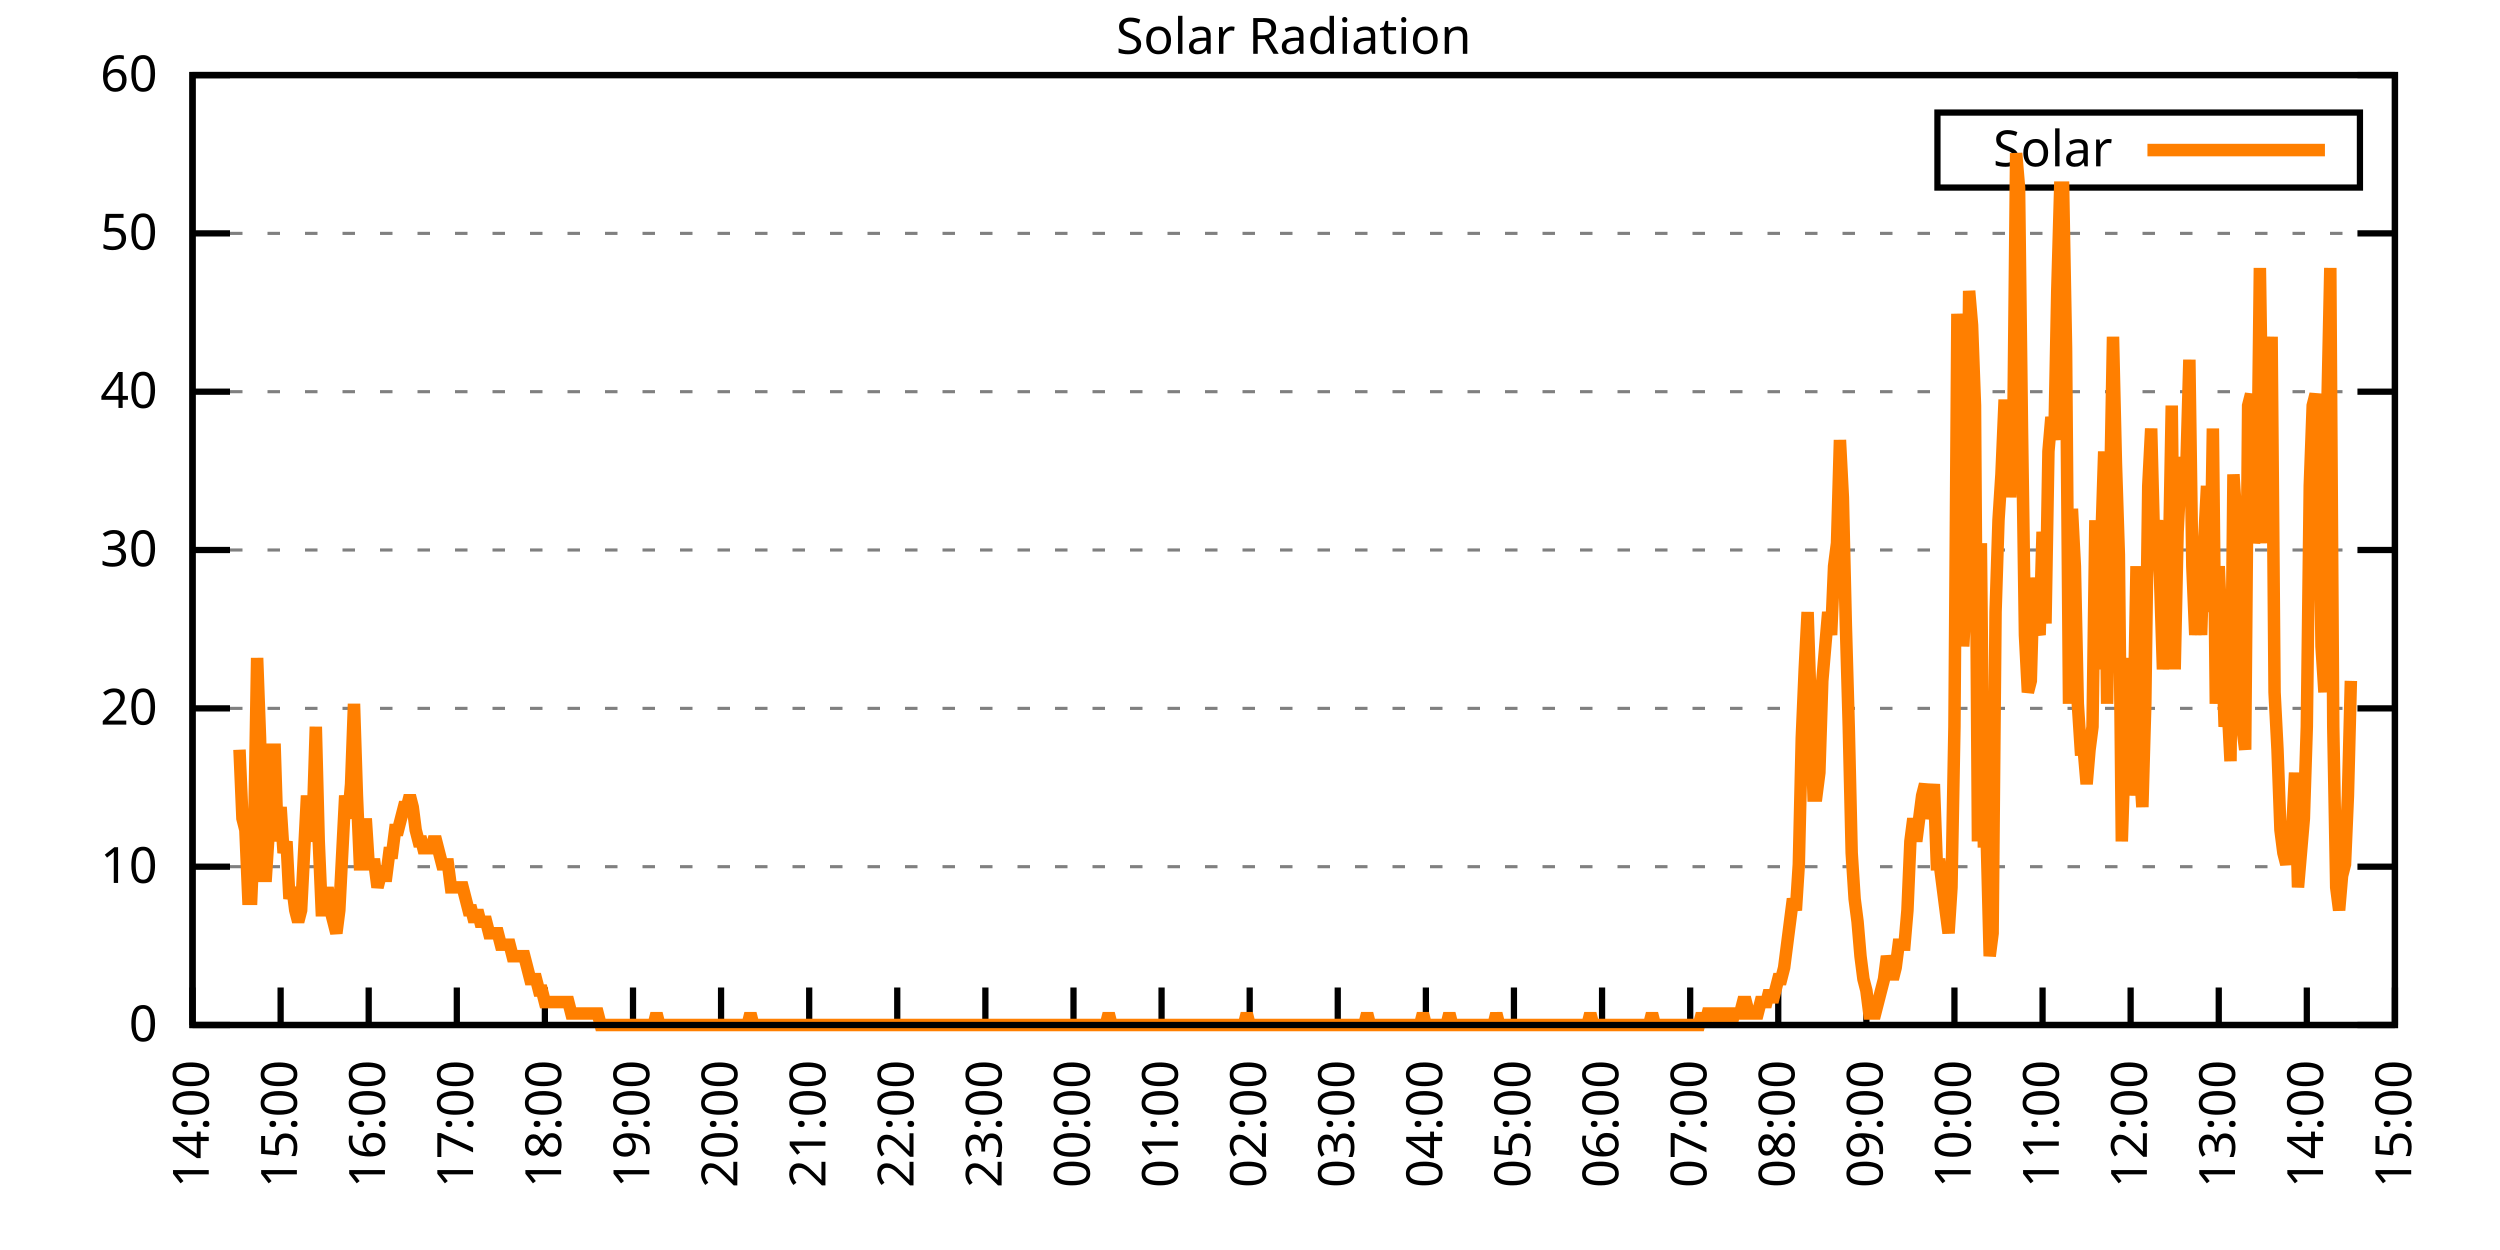
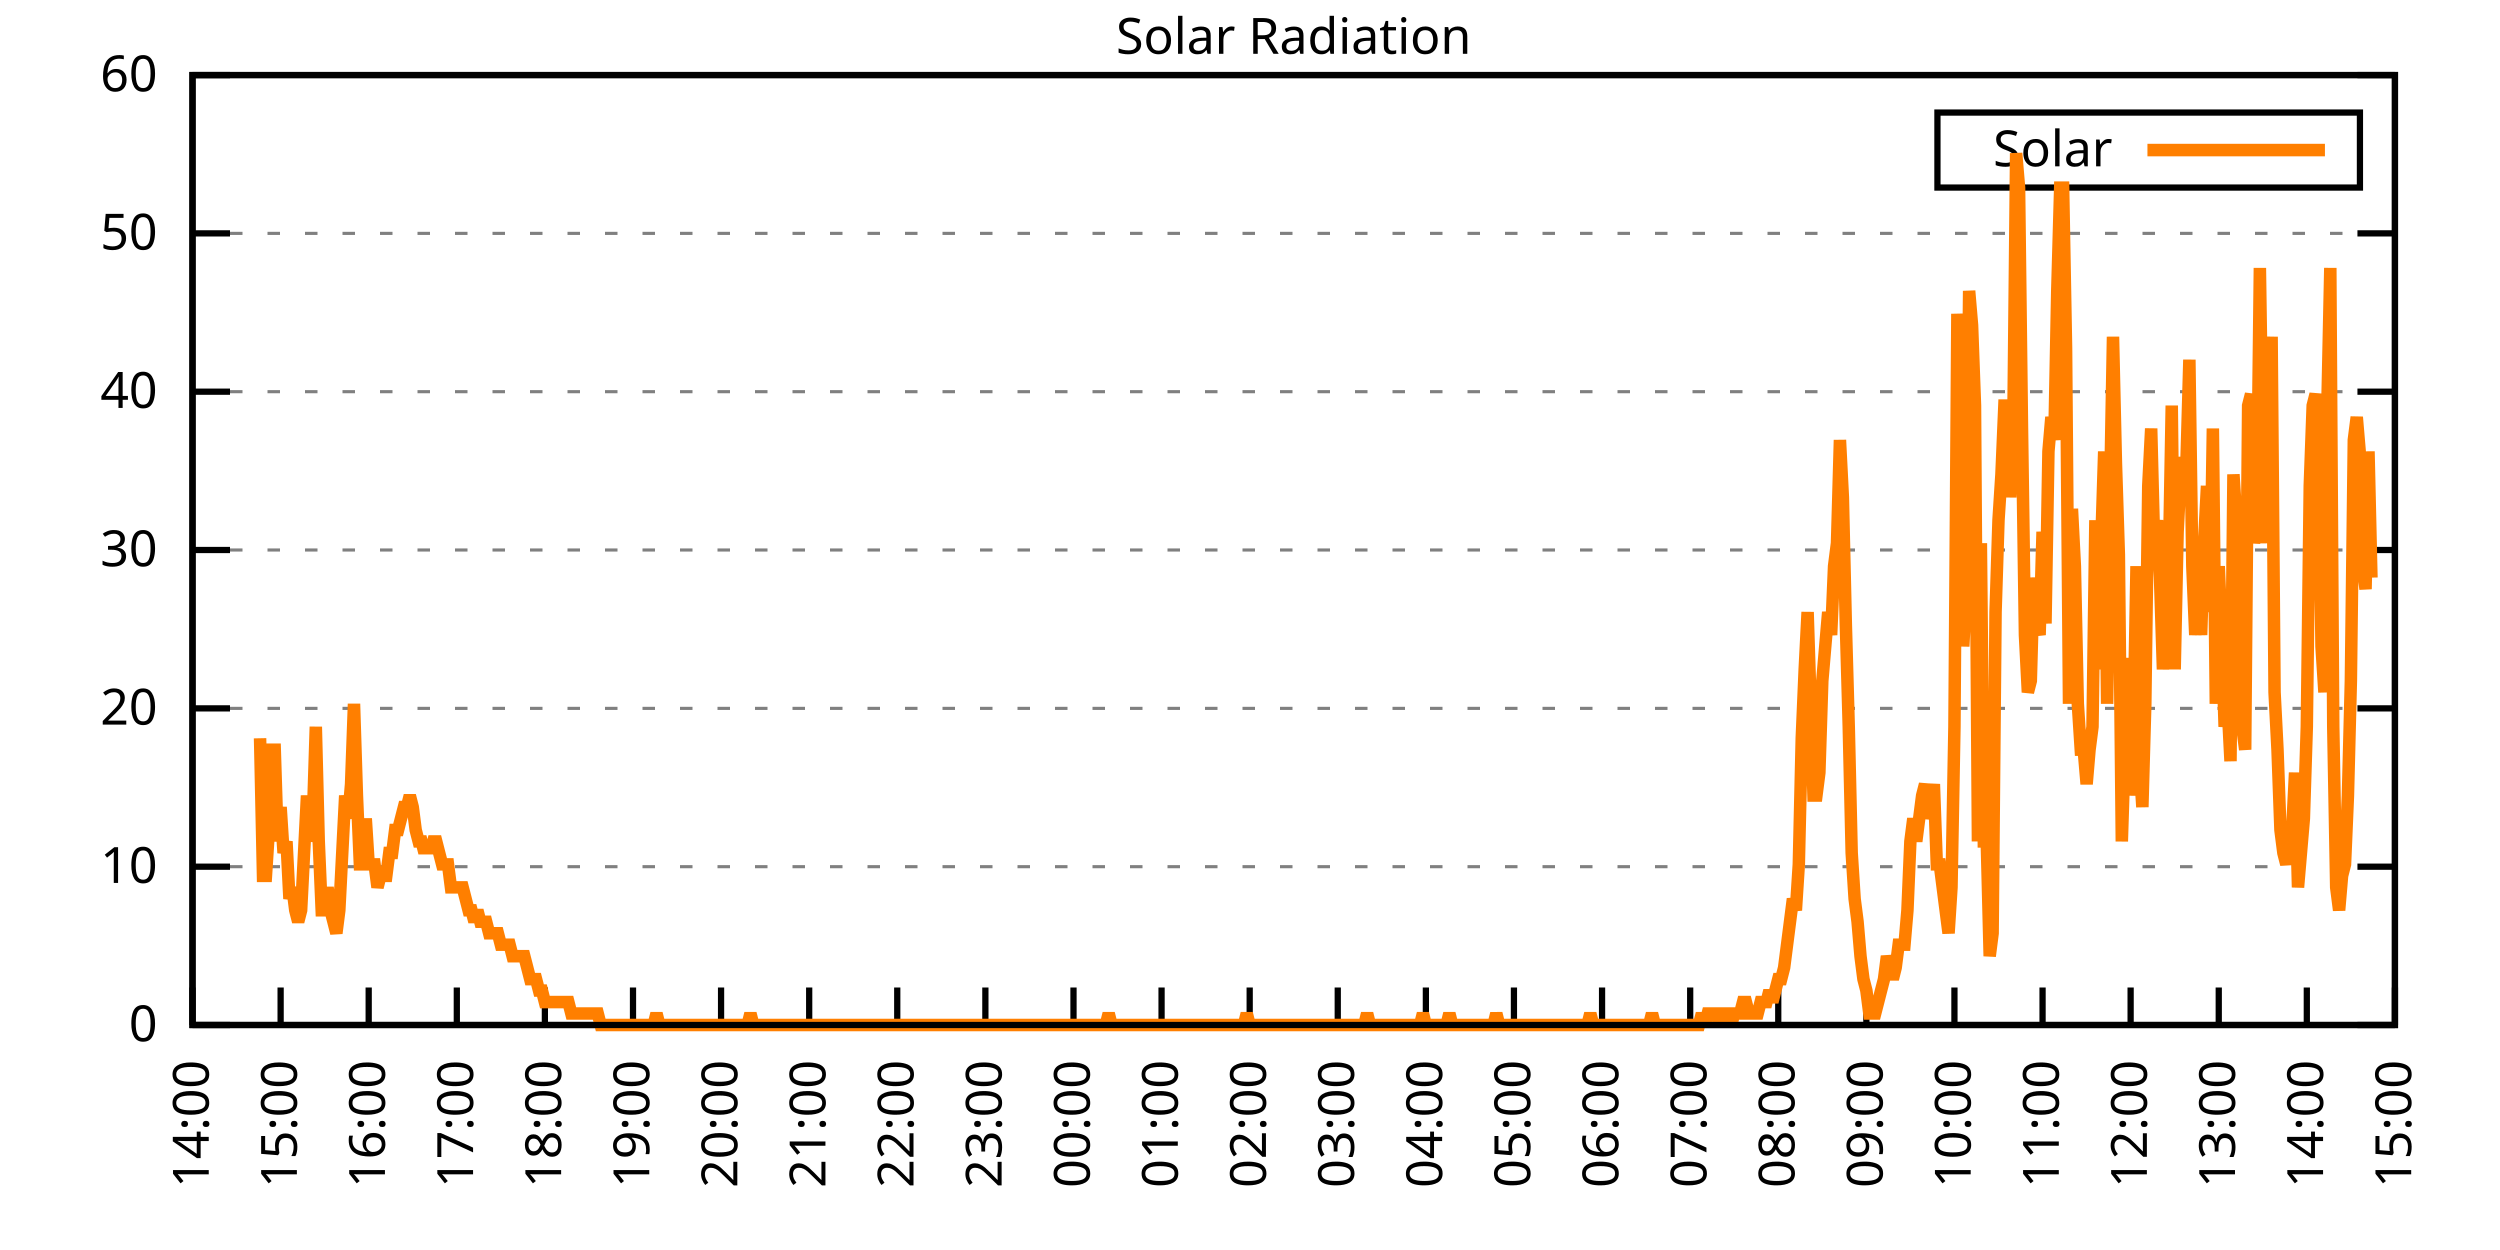
<svg xmlns="http://www.w3.org/2000/svg" xmlns:xlink="http://www.w3.org/1999/xlink" width="400" height="200" viewBox="0 0 400 200">
  <g id="gnuplot_canvas">
    <rect x="0" y="0" width="400" height="200" fill="none" />
    <defs>
      <circle id="gpDot" r="0.5" stroke-width="0.5" stroke="currentColor" />
      <path id="gpPt0" stroke-width="0.333" stroke="currentColor" d="M-1,0 h2 M0,-1 v2" />
      <path id="gpPt1" stroke-width="0.333" stroke="currentColor" d="M-1,-1 L1,1 M1,-1 L-1,1" />
      <path id="gpPt2" stroke-width="0.333" stroke="currentColor" d="M-1,0 L1,0 M0,-1 L0,1 M-1,-1 L1,1 M-1,1 L1,-1" />
      <rect id="gpPt3" stroke-width="0.333" stroke="currentColor" x="-1" y="-1" width="2" height="2" />
      <rect id="gpPt4" stroke-width="0.333" stroke="currentColor" fill="currentColor" x="-1" y="-1" width="2" height="2" />
      <circle id="gpPt5" stroke-width="0.333" stroke="currentColor" cx="0" cy="0" r="1" />
      <use xlink:href="#gpPt5" id="gpPt6" fill="currentColor" stroke="none" />
      <path id="gpPt7" stroke-width="0.333" stroke="currentColor" d="M0,-1.33 L-1.33,0.67 L1.33,0.67 z" />
      <use xlink:href="#gpPt7" id="gpPt8" fill="currentColor" stroke="none" />
      <use xlink:href="#gpPt7" id="gpPt9" stroke="currentColor" transform="rotate(180)" />
      <use xlink:href="#gpPt9" id="gpPt10" fill="currentColor" stroke="none" />
      <use xlink:href="#gpPt3" id="gpPt11" stroke="currentColor" transform="rotate(45)" />
      <use xlink:href="#gpPt11" id="gpPt12" fill="currentColor" stroke="none" />
      <path id="gpPt13" stroke-width="0.333" stroke="currentColor" d="M0,1.330 L1.265,0.411 L0.782,-1.067 L-0.782,-1.076 L-1.265,0.411 z" />
      <use xlink:href="#gpPt13" id="gpPt14" fill="currentColor" stroke="none" />
      <filter id="textbox" filterUnits="objectBoundingBox" x="0" y="0" height="1" width="1">
        <feFlood flood-color="white" flood-opacity="1" result="bgnd" />
        <feComposite in="SourceGraphic" in2="bgnd" operator="atop" />
      </filter>
      <filter id="greybox" filterUnits="objectBoundingBox" x="0" y="0" height="1" width="1">
        <feFlood flood-color="lightgrey" flood-opacity="1" result="grey" />
        <feComposite in="SourceGraphic" in2="grey" operator="atop" />
      </filter>
    </defs>
    <g fill="none" color="white" stroke="currentColor" stroke-width="1.00" stroke-linecap="butt" stroke-linejoin="miter">
</g>
    <g fill="none" color="black" stroke="currentColor" stroke-width="1.00" stroke-linecap="butt" stroke-linejoin="miter">
      <g stroke="none" shape-rendering="crispEdges">
        <polygon fill="rgb(255, 255, 255)" points="30.80,164.00 383.18,164.00 383.18,12.02 30.80,12.02 " />
      </g>
    </g>
    <g fill="none" color="black" stroke="currentColor" stroke-width="1.00" stroke-linecap="butt" stroke-linejoin="miter">
</g>
    <g fill="none" color="black" stroke="black" stroke-width="0.50" stroke-linecap="butt" stroke-linejoin="miter">
</g>
    <g fill="none" color="gray" stroke="currentColor" stroke-width="0.50" stroke-linecap="butt" stroke-linejoin="miter">
      <path stroke="gray" stroke-dasharray="2,4" class="gridline" d="M30.80,164.00 L383.19,164.00  " />
    </g>
    <g fill="none" color="gray" stroke="gray" stroke-width="1.00" stroke-linecap="butt" stroke-linejoin="miter">
</g>
    <g fill="none" color="black" stroke="currentColor" stroke-width="1.00" stroke-linecap="butt" stroke-linejoin="miter">
      <path stroke="black" d="M30.80,164.00 L36.80,164.00 M383.19,164.00 L377.19,164.00  " />
      <g transform="translate(25.20,166.60)" stroke="none" fill="black" font-family="Sans" font-size="8.00" text-anchor="end">
        <text>
          <tspan font-family="Sans"> 0</tspan>
        </text>
      </g>
    </g>
    <g fill="none" color="black" stroke="currentColor" stroke-width="1.00" stroke-linecap="butt" stroke-linejoin="miter">
</g>
    <g fill="none" color="black" stroke="black" stroke-width="0.50" stroke-linecap="butt" stroke-linejoin="miter">
</g>
    <g fill="none" color="gray" stroke="currentColor" stroke-width="0.50" stroke-linecap="butt" stroke-linejoin="miter">
      <path stroke="gray" stroke-dasharray="2,4" class="gridline" d="M30.80,138.67 L383.19,138.67  " />
    </g>
    <g fill="none" color="gray" stroke="gray" stroke-width="1.00" stroke-linecap="butt" stroke-linejoin="miter">
</g>
    <g fill="none" color="black" stroke="currentColor" stroke-width="1.00" stroke-linecap="butt" stroke-linejoin="miter">
      <path stroke="black" d="M30.80,138.67 L36.80,138.67 M383.19,138.67 L377.19,138.67  " />
      <g transform="translate(25.20,141.27)" stroke="none" fill="black" font-family="Sans" font-size="8.00" text-anchor="end">
        <text>
          <tspan font-family="Sans"> 10</tspan>
        </text>
      </g>
    </g>
    <g fill="none" color="black" stroke="currentColor" stroke-width="1.00" stroke-linecap="butt" stroke-linejoin="miter">
</g>
    <g fill="none" color="black" stroke="black" stroke-width="0.50" stroke-linecap="butt" stroke-linejoin="miter">
</g>
    <g fill="none" color="gray" stroke="currentColor" stroke-width="0.50" stroke-linecap="butt" stroke-linejoin="miter">
      <path stroke="gray" stroke-dasharray="2,4" class="gridline" d="M30.80,113.34 L383.19,113.34  " />
    </g>
    <g fill="none" color="gray" stroke="gray" stroke-width="1.00" stroke-linecap="butt" stroke-linejoin="miter">
</g>
    <g fill="none" color="black" stroke="currentColor" stroke-width="1.00" stroke-linecap="butt" stroke-linejoin="miter">
      <path stroke="black" d="M30.80,113.34 L36.80,113.34 M383.19,113.34 L377.19,113.34  " />
      <g transform="translate(25.20,115.94)" stroke="none" fill="black" font-family="Sans" font-size="8.00" text-anchor="end">
        <text>
          <tspan font-family="Sans"> 20</tspan>
        </text>
      </g>
    </g>
    <g fill="none" color="black" stroke="currentColor" stroke-width="1.00" stroke-linecap="butt" stroke-linejoin="miter">
</g>
    <g fill="none" color="black" stroke="black" stroke-width="0.50" stroke-linecap="butt" stroke-linejoin="miter">
</g>
    <g fill="none" color="gray" stroke="currentColor" stroke-width="0.50" stroke-linecap="butt" stroke-linejoin="miter">
      <path stroke="gray" stroke-dasharray="2,4" class="gridline" d="M30.80,88.00 L383.19,88.00  " />
    </g>
    <g fill="none" color="gray" stroke="gray" stroke-width="1.00" stroke-linecap="butt" stroke-linejoin="miter">
</g>
    <g fill="none" color="black" stroke="currentColor" stroke-width="1.00" stroke-linecap="butt" stroke-linejoin="miter">
      <path stroke="black" d="M30.80,88.00 L36.80,88.00 M383.19,88.00 L377.19,88.00  " />
      <g transform="translate(25.20,90.60)" stroke="none" fill="black" font-family="Sans" font-size="8.00" text-anchor="end">
        <text>
          <tspan font-family="Sans"> 30</tspan>
        </text>
      </g>
    </g>
    <g fill="none" color="black" stroke="currentColor" stroke-width="1.00" stroke-linecap="butt" stroke-linejoin="miter">
</g>
    <g fill="none" color="black" stroke="black" stroke-width="0.50" stroke-linecap="butt" stroke-linejoin="miter">
</g>
    <g fill="none" color="gray" stroke="currentColor" stroke-width="0.50" stroke-linecap="butt" stroke-linejoin="miter">
      <path stroke="gray" stroke-dasharray="2,4" class="gridline" d="M30.80,62.67 L383.19,62.67  " />
    </g>
    <g fill="none" color="gray" stroke="gray" stroke-width="1.00" stroke-linecap="butt" stroke-linejoin="miter">
</g>
    <g fill="none" color="black" stroke="currentColor" stroke-width="1.00" stroke-linecap="butt" stroke-linejoin="miter">
      <path stroke="black" d="M30.80,62.67 L36.80,62.67 M383.19,62.67 L377.19,62.67  " />
      <g transform="translate(25.20,65.27)" stroke="none" fill="black" font-family="Sans" font-size="8.00" text-anchor="end">
        <text>
          <tspan font-family="Sans"> 40</tspan>
        </text>
      </g>
    </g>
    <g fill="none" color="black" stroke="currentColor" stroke-width="1.00" stroke-linecap="butt" stroke-linejoin="miter">
</g>
    <g fill="none" color="black" stroke="black" stroke-width="0.50" stroke-linecap="butt" stroke-linejoin="miter">
</g>
    <g fill="none" color="gray" stroke="currentColor" stroke-width="0.50" stroke-linecap="butt" stroke-linejoin="miter">
      <path stroke="gray" stroke-dasharray="2,4" class="gridline" d="M30.80,37.34 L383.19,37.34  " />
    </g>
    <g fill="none" color="gray" stroke="gray" stroke-width="1.00" stroke-linecap="butt" stroke-linejoin="miter">
</g>
    <g fill="none" color="black" stroke="currentColor" stroke-width="1.00" stroke-linecap="butt" stroke-linejoin="miter">
      <path stroke="black" d="M30.80,37.34 L36.80,37.34 M383.19,37.34 L377.19,37.34  " />
      <g transform="translate(25.20,39.94)" stroke="none" fill="black" font-family="Sans" font-size="8.00" text-anchor="end">
        <text>
          <tspan font-family="Sans"> 50</tspan>
        </text>
      </g>
    </g>
    <g fill="none" color="black" stroke="currentColor" stroke-width="1.00" stroke-linecap="butt" stroke-linejoin="miter">
</g>
    <g fill="none" color="black" stroke="black" stroke-width="0.50" stroke-linecap="butt" stroke-linejoin="miter">
</g>
    <g fill="none" color="gray" stroke="currentColor" stroke-width="0.50" stroke-linecap="butt" stroke-linejoin="miter">
      <path stroke="gray" stroke-dasharray="2,4" class="gridline" d="M30.80,12.01 L383.19,12.01  " />
    </g>
    <g fill="none" color="gray" stroke="gray" stroke-width="1.00" stroke-linecap="butt" stroke-linejoin="miter">
</g>
    <g fill="none" color="black" stroke="currentColor" stroke-width="1.00" stroke-linecap="butt" stroke-linejoin="miter">
      <path stroke="black" d="M30.80,12.01 L36.80,12.01 M383.19,12.01 L377.19,12.01  " />
      <g transform="translate(25.20,14.61)" stroke="none" fill="black" font-family="Sans" font-size="8.00" text-anchor="end">
        <text>
          <tspan font-family="Sans"> 60</tspan>
        </text>
      </g>
    </g>
    <g fill="none" color="black" stroke="currentColor" stroke-width="1.00" stroke-linecap="butt" stroke-linejoin="miter">
      <path stroke="black" d="M30.80,164.00 L30.80,158.00  " />
      <g transform="translate(33.40,169.60) rotate(270.00)" stroke="none" fill="black" font-family="Sans" font-size="8.00" text-anchor="end">
        <text>
          <tspan font-family="Sans">14:00</tspan>
        </text>
      </g>
    </g>
    <g fill="none" color="black" stroke="currentColor" stroke-width="1.00" stroke-linecap="butt" stroke-linejoin="miter">
      <path stroke="black" d="M44.90,164.00 L44.90,158.00  " />
      <g transform="translate(47.50,169.60) rotate(270.00)" stroke="none" fill="black" font-family="Sans" font-size="8.00" text-anchor="end">
        <text>
          <tspan font-family="Sans">15:00</tspan>
        </text>
      </g>
    </g>
    <g fill="none" color="black" stroke="currentColor" stroke-width="1.00" stroke-linecap="butt" stroke-linejoin="miter">
      <path stroke="black" d="M58.99,164.00 L58.99,158.00  " />
      <g transform="translate(61.59,169.60) rotate(270.00)" stroke="none" fill="black" font-family="Sans" font-size="8.00" text-anchor="end">
        <text>
          <tspan font-family="Sans">16:00</tspan>
        </text>
      </g>
    </g>
    <g fill="none" color="black" stroke="currentColor" stroke-width="1.00" stroke-linecap="butt" stroke-linejoin="miter">
      <path stroke="black" d="M73.09,164.00 L73.09,158.00  " />
      <g transform="translate(75.69,169.60) rotate(270.00)" stroke="none" fill="black" font-family="Sans" font-size="8.00" text-anchor="end">
        <text>
          <tspan font-family="Sans">17:00</tspan>
        </text>
      </g>
    </g>
    <g fill="none" color="black" stroke="currentColor" stroke-width="1.00" stroke-linecap="butt" stroke-linejoin="miter">
      <path stroke="black" d="M87.18,164.00 L87.18,158.00  " />
      <g transform="translate(89.78,169.60) rotate(270.00)" stroke="none" fill="black" font-family="Sans" font-size="8.00" text-anchor="end">
        <text>
          <tspan font-family="Sans">18:00</tspan>
        </text>
      </g>
    </g>
    <g fill="none" color="black" stroke="currentColor" stroke-width="1.00" stroke-linecap="butt" stroke-linejoin="miter">
      <path stroke="black" d="M101.28,164.00 L101.28,158.00  " />
      <g transform="translate(103.88,169.60) rotate(270.00)" stroke="none" fill="black" font-family="Sans" font-size="8.00" text-anchor="end">
        <text>
          <tspan font-family="Sans">19:00</tspan>
        </text>
      </g>
    </g>
    <g fill="none" color="black" stroke="currentColor" stroke-width="1.00" stroke-linecap="butt" stroke-linejoin="miter">
      <path stroke="black" d="M115.37,164.00 L115.37,158.00  " />
      <g transform="translate(117.97,169.60) rotate(270.00)" stroke="none" fill="black" font-family="Sans" font-size="8.00" text-anchor="end">
        <text>
          <tspan font-family="Sans">20:00</tspan>
        </text>
      </g>
    </g>
    <g fill="none" color="black" stroke="currentColor" stroke-width="1.00" stroke-linecap="butt" stroke-linejoin="miter">
      <path stroke="black" d="M129.47,164.00 L129.47,158.00  " />
      <g transform="translate(132.07,169.60) rotate(270.00)" stroke="none" fill="black" font-family="Sans" font-size="8.00" text-anchor="end">
        <text>
          <tspan font-family="Sans">21:00</tspan>
        </text>
      </g>
    </g>
    <g fill="none" color="black" stroke="currentColor" stroke-width="1.00" stroke-linecap="butt" stroke-linejoin="miter">
      <path stroke="black" d="M143.56,164.00 L143.56,158.00  " />
      <g transform="translate(146.16,169.60) rotate(270.00)" stroke="none" fill="black" font-family="Sans" font-size="8.00" text-anchor="end">
        <text>
          <tspan font-family="Sans">22:00</tspan>
        </text>
      </g>
    </g>
    <g fill="none" color="black" stroke="currentColor" stroke-width="1.00" stroke-linecap="butt" stroke-linejoin="miter">
      <path stroke="black" d="M157.66,164.00 L157.66,158.00  " />
      <g transform="translate(160.26,169.60) rotate(270.00)" stroke="none" fill="black" font-family="Sans" font-size="8.00" text-anchor="end">
        <text>
          <tspan font-family="Sans">23:00</tspan>
        </text>
      </g>
    </g>
    <g fill="none" color="black" stroke="currentColor" stroke-width="1.00" stroke-linecap="butt" stroke-linejoin="miter">
      <path stroke="black" d="M171.76,164.00 L171.76,158.00  " />
      <g transform="translate(174.36,169.60) rotate(270.00)" stroke="none" fill="black" font-family="Sans" font-size="8.00" text-anchor="end">
        <text>
          <tspan font-family="Sans">00:00</tspan>
        </text>
      </g>
    </g>
    <g fill="none" color="black" stroke="currentColor" stroke-width="1.00" stroke-linecap="butt" stroke-linejoin="miter">
      <path stroke="black" d="M185.85,164.00 L185.85,158.00  " />
      <g transform="translate(188.45,169.60) rotate(270.00)" stroke="none" fill="black" font-family="Sans" font-size="8.00" text-anchor="end">
        <text>
          <tspan font-family="Sans">01:00</tspan>
        </text>
      </g>
    </g>
    <g fill="none" color="black" stroke="currentColor" stroke-width="1.00" stroke-linecap="butt" stroke-linejoin="miter">
      <path stroke="black" d="M199.95,164.00 L199.95,158.00  " />
      <g transform="translate(202.55,169.60) rotate(270.00)" stroke="none" fill="black" font-family="Sans" font-size="8.00" text-anchor="end">
        <text>
          <tspan font-family="Sans">02:00</tspan>
        </text>
      </g>
    </g>
    <g fill="none" color="black" stroke="currentColor" stroke-width="1.00" stroke-linecap="butt" stroke-linejoin="miter">
      <path stroke="black" d="M214.04,164.00 L214.04,158.00  " />
      <g transform="translate(216.64,169.60) rotate(270.00)" stroke="none" fill="black" font-family="Sans" font-size="8.00" text-anchor="end">
        <text>
          <tspan font-family="Sans">03:00</tspan>
        </text>
      </g>
    </g>
    <g fill="none" color="black" stroke="currentColor" stroke-width="1.00" stroke-linecap="butt" stroke-linejoin="miter">
      <path stroke="black" d="M228.14,164.00 L228.14,158.00  " />
      <g transform="translate(230.74,169.60) rotate(270.00)" stroke="none" fill="black" font-family="Sans" font-size="8.00" text-anchor="end">
        <text>
          <tspan font-family="Sans">04:00</tspan>
        </text>
      </g>
    </g>
    <g fill="none" color="black" stroke="currentColor" stroke-width="1.00" stroke-linecap="butt" stroke-linejoin="miter">
      <path stroke="black" d="M242.23,164.00 L242.23,158.00  " />
      <g transform="translate(244.83,169.60) rotate(270.00)" stroke="none" fill="black" font-family="Sans" font-size="8.00" text-anchor="end">
        <text>
          <tspan font-family="Sans">05:00</tspan>
        </text>
      </g>
    </g>
    <g fill="none" color="black" stroke="currentColor" stroke-width="1.00" stroke-linecap="butt" stroke-linejoin="miter">
      <path stroke="black" d="M256.33,164.00 L256.33,158.00  " />
      <g transform="translate(258.93,169.60) rotate(270.00)" stroke="none" fill="black" font-family="Sans" font-size="8.00" text-anchor="end">
        <text>
          <tspan font-family="Sans">06:00</tspan>
        </text>
      </g>
    </g>
    <g fill="none" color="black" stroke="currentColor" stroke-width="1.00" stroke-linecap="butt" stroke-linejoin="miter">
      <path stroke="black" d="M270.43,164.00 L270.43,158.00  " />
      <g transform="translate(273.03,169.60) rotate(270.00)" stroke="none" fill="black" font-family="Sans" font-size="8.00" text-anchor="end">
        <text>
          <tspan font-family="Sans">07:00</tspan>
        </text>
      </g>
    </g>
    <g fill="none" color="black" stroke="currentColor" stroke-width="1.00" stroke-linecap="butt" stroke-linejoin="miter">
      <path stroke="black" d="M284.52,164.00 L284.52,158.00  " />
      <g transform="translate(287.12,169.60) rotate(270.00)" stroke="none" fill="black" font-family="Sans" font-size="8.00" text-anchor="end">
        <text>
          <tspan font-family="Sans">08:00</tspan>
        </text>
      </g>
    </g>
    <g fill="none" color="black" stroke="currentColor" stroke-width="1.00" stroke-linecap="butt" stroke-linejoin="miter">
      <path stroke="black" d="M298.62,164.00 L298.62,158.00  " />
      <g transform="translate(301.22,169.60) rotate(270.00)" stroke="none" fill="black" font-family="Sans" font-size="8.00" text-anchor="end">
        <text>
          <tspan font-family="Sans">09:00</tspan>
        </text>
      </g>
    </g>
    <g fill="none" color="black" stroke="currentColor" stroke-width="1.00" stroke-linecap="butt" stroke-linejoin="miter">
      <path stroke="black" d="M312.71,164.00 L312.71,158.00  " />
      <g transform="translate(315.31,169.60) rotate(270.00)" stroke="none" fill="black" font-family="Sans" font-size="8.00" text-anchor="end">
        <text>
          <tspan font-family="Sans">10:00</tspan>
        </text>
      </g>
    </g>
    <g fill="none" color="black" stroke="currentColor" stroke-width="1.00" stroke-linecap="butt" stroke-linejoin="miter">
      <path stroke="black" d="M326.81,164.00 L326.81,158.00  " />
      <g transform="translate(329.41,169.60) rotate(270.00)" stroke="none" fill="black" font-family="Sans" font-size="8.00" text-anchor="end">
        <text>
          <tspan font-family="Sans">11:00</tspan>
        </text>
      </g>
    </g>
    <g fill="none" color="black" stroke="currentColor" stroke-width="1.00" stroke-linecap="butt" stroke-linejoin="miter">
      <path stroke="black" d="M340.90,164.00 L340.90,158.00  " />
      <g transform="translate(343.50,169.60) rotate(270.00)" stroke="none" fill="black" font-family="Sans" font-size="8.00" text-anchor="end">
        <text>
          <tspan font-family="Sans">12:00</tspan>
        </text>
      </g>
    </g>
    <g fill="none" color="black" stroke="currentColor" stroke-width="1.00" stroke-linecap="butt" stroke-linejoin="miter">
      <path stroke="black" d="M355.00,164.00 L355.00,158.00  " />
      <g transform="translate(357.60,169.60) rotate(270.00)" stroke="none" fill="black" font-family="Sans" font-size="8.00" text-anchor="end">
        <text>
          <tspan font-family="Sans">13:00</tspan>
        </text>
      </g>
    </g>
    <g fill="none" color="black" stroke="currentColor" stroke-width="1.00" stroke-linecap="butt" stroke-linejoin="miter">
      <path stroke="black" d="M369.09,164.00 L369.09,158.00  " />
      <g transform="translate(371.69,169.60) rotate(270.00)" stroke="none" fill="black" font-family="Sans" font-size="8.00" text-anchor="end">
        <text>
          <tspan font-family="Sans">14:00</tspan>
        </text>
      </g>
    </g>
    <g fill="none" color="black" stroke="currentColor" stroke-width="1.00" stroke-linecap="butt" stroke-linejoin="miter">
      <path stroke="black" d="M383.19,164.00 L383.19,158.00  " />
      <g transform="translate(385.79,169.60) rotate(270.00)" stroke="none" fill="black" font-family="Sans" font-size="8.00" text-anchor="end">
        <text>
          <tspan font-family="Sans">15:00</tspan>
        </text>
      </g>
    </g>
    <g fill="none" color="black" stroke="currentColor" stroke-width="1.00" stroke-linecap="butt" stroke-linejoin="miter">
</g>
    <g fill="none" color="black" stroke="currentColor" stroke-width="1.00" stroke-linecap="butt" stroke-linejoin="miter">
      <path stroke="black" d="M30.80,12.01 L30.80,164.00 L383.19,164.00 L383.19,12.01 L30.80,12.01 Z  " />
    </g>
    <g fill="none" color="black" stroke="currentColor" stroke-width="1.00" stroke-linecap="butt" stroke-linejoin="miter">
</g>
    <g fill="none" color="black" stroke="currentColor" stroke-width="1.00" stroke-linecap="butt" stroke-linejoin="miter">
      <path stroke="black" d="M309.99,30.01 L309.99,18.01 L377.59,18.01 L377.59,30.01 L309.99,30.01 Z  " />
    </g>
    <g id="Solar_Radiation_plot_1">
      <g fill="none" color="white" stroke="black" stroke-width="2.00" stroke-linecap="butt" stroke-linejoin="miter">
</g>
      <g fill="none" color="black" stroke="currentColor" stroke-width="2.00" stroke-linecap="butt" stroke-linejoin="miter">
        <g transform="translate(337.99,26.61)" stroke="none" fill="black" font-family="Sans" font-size="8.00" text-anchor="end">
          <text>
            <tspan font-family="Sans">Solar</tspan>
          </text>
        </g>
      </g>
      <g fill="none" color="black" stroke="currentColor" stroke-width="2.00" stroke-linecap="butt" stroke-linejoin="miter">
-         <path stroke="rgb(255, 127,   0)" d="M343.59,24.01 L371.99,24.01 M38.32,119.95 L38.79,130.96 L39.26,132.80 L39.73,143.81 L40.20,143.81 L40.67,132.80   L41.14,105.27 L41.61,118.12 L42.08,140.14 L42.55,140.14 L43.02,132.80 L43.49,119.95 L43.96,119.95 L44.43,134.63   L44.90,129.13 L45.37,136.47 L45.84,134.63 L46.31,143.81 L46.78,141.98 L47.24,145.65 L47.71,147.48 L48.18,145.65   L48.65,136.47 L49.12,127.29 L49.59,134.63 L50.06,130.96 L50.53,116.28 L51.00,134.63 L51.47,145.65 L51.94,145.65   L52.41,141.98 L52.88,145.65 L53.35,147.48 L53.82,149.32 L54.29,145.65 L54.76,136.47 L55.23,127.29 L55.70,130.96   L56.17,125.46 L56.64,112.61 L57.11,127.29 L57.58,138.30 L58.05,138.30 L58.52,130.96 L58.99,138.30 L59.46,138.30   L59.93,138.30 L60.40,141.98 L60.87,140.14 L61.34,140.14 L61.81,140.14 L62.28,136.47 L62.75,136.47 L63.22,132.80   L63.69,132.80 L64.16,130.96 L64.63,129.13 L65.10,129.13 L65.57,127.29 L66.04,129.13 L66.51,132.80 L66.98,134.63   L67.45,134.63 L67.92,136.47 L68.39,134.63 L68.86,136.47 L69.33,134.63 L69.80,134.63 L70.27,136.47 L70.74,138.30   L71.21,138.30 L71.68,138.30 L72.15,141.98 L72.62,141.98 L73.09,141.98 L73.56,141.98 L74.03,141.98 L74.50,143.81   L74.97,145.65 L75.44,145.65 L75.91,147.48 L76.38,145.65 L76.85,147.48 L77.32,147.48 L77.79,147.48 L78.26,149.32   L78.73,149.32 L79.19,149.32 L79.66,149.32 L80.13,151.15 L80.60,151.15 L81.07,151.15 L81.54,151.15 L82.01,152.99   L82.48,152.99 L82.95,152.99 L83.42,152.99 L83.89,152.99 L84.36,154.82 L84.83,156.66 L85.30,156.66 L85.77,156.66   L86.24,158.49 L86.71,158.49 L87.18,160.33 L87.65,160.33 L88.12,160.33 L88.59,160.33 L89.06,160.33 L89.53,160.33   L90.00,160.33 L90.47,160.33 L90.94,160.33 L91.41,162.16 L91.88,162.16 L92.35,162.16 L92.82,162.16 L93.29,162.16   L93.76,162.16 L94.23,162.16 L94.70,162.16 L95.17,162.16 L95.64,162.16 L96.11,164.00 L96.58,164.00 L97.05,164.00   L97.52,164.00 L97.99,164.00 L98.46,164.00 L98.93,164.00 L99.40,164.00 L99.87,164.00 L100.34,164.00 L100.81,164.00   L101.28,164.00 L101.75,164.00 L102.22,164.00 L102.69,164.00 L103.16,164.00 L103.63,164.00 L104.10,164.00 L104.57,164.00   L105.04,162.16 L105.51,164.00 L105.98,164.00 L106.45,164.00 L106.92,164.00 L107.39,164.00 L107.86,164.00 L108.33,164.00   L108.80,164.00 L109.27,164.00 L109.74,164.00 L110.21,164.00 L110.68,164.00 L111.14,164.00 L111.61,164.00 L112.08,164.00   L112.55,164.00 L113.02,164.00 L113.49,164.00 L113.96,164.00 L114.43,164.00 L114.90,164.00 L115.37,164.00 L115.84,164.00   L116.31,164.00 L116.78,164.00 L117.25,164.00 L117.72,164.00 L118.19,164.00 L118.66,164.00 L119.13,164.00 L119.60,164.00   L120.07,162.16 L120.54,164.00 L121.01,164.00 L121.48,164.00 L121.95,164.00 L122.42,164.00 L122.89,164.00 L123.36,164.00   L123.83,164.00 L124.30,164.00 L124.77,164.00 L125.24,164.00 L125.71,164.00 L126.18,164.00 L126.65,164.00 L127.12,164.00   L127.59,164.00 L128.06,164.00 L128.53,164.00 L129.00,164.00 L129.47,164.00 L129.94,164.00 L130.41,164.00 L130.88,164.00   L131.35,164.00 L131.82,164.00 L132.29,164.00 L132.76,164.00 L133.23,164.00 L133.70,164.00 L134.17,164.00 L134.64,164.00   L135.11,164.00 L135.58,164.00 L136.05,164.00 L136.52,164.00 L136.99,164.00 L137.46,164.00 L137.93,164.00 L138.40,164.00   L138.87,164.00 L139.34,164.00 L139.81,164.00 L140.28,164.00 L140.75,164.00 L141.22,164.00 L141.69,164.00 L142.16,164.00   L142.63,164.00 L143.09,164.00 L143.56,164.00 L144.03,164.00 L144.50,164.00 L144.97,164.00 L145.44,164.00 L145.91,164.00   L146.38,164.00 L146.85,164.00 L147.32,164.00 L147.79,164.00 L148.26,164.00 L148.73,164.00 L149.20,164.00 L149.67,164.00   L150.14,164.00 L150.61,164.00 L151.08,164.00 L151.55,164.00 L152.02,164.00 L152.49,164.00 L152.96,164.00 L153.43,164.00   L153.90,164.00 L154.37,164.00 L154.84,164.00 L155.31,164.00 L155.78,164.00 L156.25,164.00 L156.72,164.00 L157.19,164.00   L157.66,164.00 L158.13,164.00 L158.60,164.00 L159.07,164.00 L159.54,164.00 L160.01,164.00 L160.48,164.00 L160.95,164.00   L161.42,164.00 L161.89,164.00 L162.36,164.00 L162.83,164.00 L163.30,164.00 L163.77,164.00 L164.24,164.00 L164.71,164.00   L165.18,164.00 L165.65,164.00 L166.12,164.00 L166.59,164.00 L167.06,164.00 L167.53,164.00 L168.00,164.00 L168.47,164.00   L168.94,164.00 L169.41,164.00 L169.88,164.00 L170.35,164.00 L170.82,164.00 L171.29,164.00 L171.76,164.00 L172.23,164.00   L172.70,164.00 L173.17,164.00 L173.64,164.00 L174.11,164.00 L174.58,164.00 L175.04,164.00 L175.51,164.00 L175.98,164.00   L176.45,164.00 L176.92,164.00 L177.39,162.16 L177.86,164.00 L178.33,164.00 L178.80,164.00 L179.27,164.00 L179.74,164.00   L180.21,164.00 L180.68,164.00 L181.15,164.00 L181.62,164.00 L182.09,164.00 L182.56,164.00 L183.03,164.00 L183.50,164.00   L183.97,164.00 L184.44,164.00 L184.91,164.00 L185.38,164.00 L185.85,164.00 L186.32,164.00 L186.79,164.00 L187.26,164.00   L187.73,164.00 L188.20,164.00 L188.67,164.00 L189.14,164.00 L189.61,164.00 L190.08,164.00 L190.55,164.00 L191.02,164.00   L191.49,164.00 L191.96,164.00 L192.43,164.00 L192.90,164.00 L193.37,164.00 L193.84,164.00 L194.31,164.00 L194.78,164.00   L195.25,164.00 L195.72,164.00 L196.19,164.00 L196.66,164.00 L197.13,164.00 L197.60,164.00 L198.07,164.00 L198.54,164.00   L199.01,164.00 L199.48,162.16 L199.95,164.00 L200.42,164.00 L200.89,164.00 L201.36,164.00 L201.83,164.00 L202.30,164.00   L202.77,164.00 L203.24,164.00 L203.71,164.00 L204.18,164.00 L204.65,164.00 L205.12,164.00 L205.59,164.00 L206.06,164.00   L206.53,164.00 L207.00,164.00 L207.46,164.00 L207.93,164.00 L208.40,164.00 L208.87,164.00 L209.34,164.00 L209.81,164.00   L210.28,164.00 L210.75,164.00 L211.22,164.00 L211.69,164.00 L212.16,164.00 L212.63,164.00 L213.10,164.00 L213.57,164.00   L214.04,164.00 L214.51,164.00 L214.98,164.00 L215.45,164.00 L215.92,164.00 L216.39,164.00 L216.86,164.00 L217.33,164.00   L217.80,164.00 L218.27,164.00 L218.74,162.16 L219.21,164.00 L219.68,164.00 L220.15,164.00 L220.62,164.00 L221.09,164.00   L221.56,164.00 L222.03,164.00 L222.50,164.00 L222.97,164.00 L223.44,164.00 L223.91,164.00 L224.38,164.00 L224.85,164.00   L225.32,164.00 L225.79,164.00 L226.26,164.00 L226.73,164.00 L227.20,164.00 L227.67,162.16 L228.14,164.00 L228.61,164.00   L229.08,164.00 L229.55,164.00 L230.02,164.00 L230.49,164.00 L230.96,164.00 L231.43,164.00 L231.90,162.16 L232.37,164.00   L232.84,164.00 L233.31,164.00 L233.78,164.00 L234.25,164.00 L234.72,164.00 L235.19,164.00 L235.66,164.00 L236.13,164.00   L236.60,164.00 L237.07,164.00 L237.54,164.00 L238.01,164.00 L238.48,164.00 L238.95,164.00 L239.41,162.16 L239.88,164.00   L240.35,164.00 L240.82,164.00 L241.29,164.00 L241.76,164.00 L242.23,164.00 L242.70,164.00 L243.17,164.00 L243.64,164.00   L244.11,164.00 L244.58,164.00 L245.05,164.00 L245.52,164.00 L245.99,164.00 L246.46,164.00 L246.93,164.00 L247.40,164.00   L247.87,164.00 L248.34,164.00 L248.81,164.00 L249.28,164.00 L249.75,164.00 L250.22,164.00 L250.69,164.00 L251.16,164.00   L251.63,164.00 L252.10,164.00 L252.57,164.00 L253.04,164.00 L253.51,164.00 L253.98,164.00 L254.45,162.16 L254.92,164.00   L255.39,164.00 L255.86,164.00 L256.33,164.00 L256.80,164.00 L257.27,164.00 L257.74,164.00 L258.21,164.00 L258.68,164.00   L259.15,164.00 L259.62,164.00 L260.09,164.00 L260.56,164.00 L261.03,164.00 L261.50,164.00 L261.97,164.00 L262.44,164.00   L262.91,164.00 L263.38,164.00 L263.85,164.00 L264.32,162.16 L264.79,164.00 L265.26,164.00 L265.73,164.00 L266.20,164.00   L266.67,164.00 L267.14,164.00 L267.61,164.00 L268.08,164.00 L268.55,164.00 L269.02,164.00 L269.49,164.00 L269.96,164.00   L270.43,164.00 L270.90,164.00 L271.36,164.00 L271.83,164.00 L272.30,162.16 L272.77,164.00 L273.24,162.16 L273.71,162.16   L274.18,162.16 L274.65,162.16 L275.12,164.00 L275.59,162.16 L276.06,162.16 L276.53,162.16 L277.00,164.00 L277.47,162.16   L277.94,162.16 L278.41,162.16 L278.88,160.33 L279.35,160.33 L279.82,162.16 L280.29,162.16 L280.76,162.16 L281.23,162.16   L281.70,160.33 L282.17,160.33 L282.64,160.33 L283.11,158.49 L283.58,160.33 L284.05,158.49 L284.52,156.66 L284.99,156.66   L285.46,154.82 L285.93,151.15 L286.40,147.48 L286.87,143.81 L287.34,145.65 L287.81,138.30 L288.28,118.12 L288.75,107.10   L289.22,97.93 L289.69,112.61 L290.16,127.29 L290.63,127.29 L291.10,123.62 L291.57,108.94 L292.04,103.43 L292.51,97.93   L292.98,101.60 L293.45,90.59 L293.92,86.91 L294.39,70.40 L294.86,79.57 L295.33,99.76 L295.80,116.28 L296.27,136.47   L296.74,143.81 L297.21,147.48 L297.68,152.99 L298.15,156.66 L298.62,158.49 L299.09,162.16 L299.56,162.16 L300.03,162.16   L300.50,160.33 L300.97,158.49 L301.44,156.66 L301.91,152.99 L302.38,154.82 L302.85,156.66 L303.31,154.82 L303.78,151.15   L304.25,151.15 L304.72,151.15 L305.19,145.65 L305.66,134.63 L306.13,130.96 L306.60,134.63 L307.07,130.96 L307.54,127.29   L308.01,125.46 L308.48,130.96 L308.95,129.13 L309.42,125.46 L309.89,138.30 L310.36,138.30 L310.83,141.98 L311.30,145.65   L311.77,149.32 L312.24,141.98 L312.71,116.28 L313.18,50.21 L313.65,59.38 L314.12,103.43 L314.59,94.26 L315.06,46.54   L315.53,52.04 L316.00,64.89 L316.47,134.63 L316.94,86.91 L317.41,134.63 L317.88,134.63 L318.35,152.99 L318.82,149.32   L319.29,97.93 L319.76,83.24 L320.23,75.90 L320.70,64.89 L321.17,64.89 L321.64,79.57 L322.11,70.40 L322.58,24.51   L323.05,30.02 L323.52,68.56 L323.99,101.60 L324.46,110.77 L324.93,108.94 L325.40,92.42 L325.87,99.76 L326.34,101.60   L326.81,85.08 L327.28,99.76 L327.75,72.23 L328.22,66.73 L328.69,70.40 L329.16,46.54 L329.63,30.02 L330.10,30.02   L330.57,55.71 L331.04,112.61 L331.51,81.41 L331.98,90.59 L332.45,112.61 L332.92,119.95 L333.39,119.95 L333.86,125.46   L334.33,119.95 L334.80,116.28 L335.26,83.24 L335.73,107.10 L336.20,86.91 L336.67,72.23 L337.14,112.61 L337.61,79.57   L338.08,53.88 L338.55,74.07 L339.02,88.75 L339.49,134.63 L339.96,119.95 L340.43,105.27 L340.90,127.29 L341.37,116.28   L341.84,90.59 L342.31,121.79 L342.78,129.13 L343.25,112.61 L343.72,77.74 L344.19,68.56 L344.66,86.91 L345.13,83.24   L345.60,92.42 L346.07,107.10 L346.54,97.93 L347.01,90.59 L347.48,64.89 L347.95,107.10 L348.42,85.08 L348.89,75.90   L349.36,74.07 L349.83,74.07 L350.30,57.55 L350.77,90.59 L351.24,101.60 L351.71,94.26 L352.18,101.60 L352.65,86.91   L353.12,77.74 L353.59,97.93 L354.06,68.56 L354.53,112.61 L355.00,90.59 L355.47,101.60 L355.94,116.28 L356.41,112.61   L356.88,121.79 L357.35,75.90 L357.82,83.24 L358.29,116.28 L358.76,116.28 L359.23,119.95 L359.70,64.89 L360.17,63.05   L360.64,86.91 L361.11,83.24 L361.58,42.87 L362.05,74.07 L362.52,86.91 L362.99,64.89 L363.46,53.88 L363.93,110.77   L364.40,119.95 L364.87,132.80 L365.34,136.47 L365.81,138.30 L366.28,134.63 L366.75,132.80 L367.21,123.62 L367.68,141.98   L368.15,136.47 L368.62,130.96 L369.09,116.28 L369.56,77.74 L370.03,64.89 L370.50,63.05 L370.97,68.56 L371.44,103.43   L371.91,110.77 L372.38,64.89 L372.85,42.87 L373.32,116.28 L373.79,141.98 L374.26,145.65 L374.73,140.14 L375.20,138.30   L375.67,127.29 L376.14,108.94  " />
+         <path stroke="rgb(255, 127,   0)" d="M343.59,24.01 L371.99,24.01 M41.61,118.12 L42.08,140.14 L42.55,140.14 L43.02,132.80 L43.49,119.95 L43.96,119.95   L44.43,134.63 L44.90,129.13 L45.37,136.47 L45.84,134.63 L46.31,143.81 L46.78,141.98 L47.24,145.65 L47.71,147.48   L48.18,145.65 L48.65,136.47 L49.12,127.29 L49.59,134.63 L50.06,130.96 L50.53,116.28 L51.00,134.63 L51.47,145.65   L51.94,145.65 L52.41,141.98 L52.88,145.65 L53.35,147.48 L53.82,149.32 L54.29,145.65 L54.76,136.47 L55.23,127.29   L55.70,130.96 L56.17,125.46 L56.64,112.61 L57.11,127.29 L57.58,138.30 L58.05,138.30 L58.52,130.96 L58.99,138.30   L59.46,138.30 L59.93,138.30 L60.40,141.98 L60.87,140.14 L61.34,140.14 L61.81,140.14 L62.28,136.47 L62.75,136.47   L63.22,132.80 L63.69,132.80 L64.16,130.96 L64.63,129.13 L65.10,129.13 L65.57,127.29 L66.04,129.13 L66.51,132.80   L66.98,134.63 L67.45,134.63 L67.92,136.47 L68.39,134.63 L68.86,136.47 L69.33,134.63 L69.80,134.63 L70.27,136.47   L70.74,138.30 L71.21,138.30 L71.68,138.30 L72.15,141.98 L72.62,141.98 L73.09,141.98 L73.56,141.98 L74.03,141.98   L74.50,143.81 L74.97,145.65 L75.44,145.65 L75.91,147.48 L76.38,145.65 L76.85,147.48 L77.32,147.48 L77.79,147.48   L78.26,149.32 L78.73,149.32 L79.19,149.32 L79.66,149.32 L80.13,151.15 L80.60,151.15 L81.07,151.15 L81.54,151.15   L82.01,152.99 L82.48,152.99 L82.95,152.99 L83.42,152.99 L83.89,152.99 L84.36,154.82 L84.83,156.66 L85.30,156.66   L85.77,156.66 L86.24,158.49 L86.71,158.49 L87.18,160.33 L87.65,160.33 L88.12,160.33 L88.59,160.33 L89.06,160.33   L89.53,160.33 L90.00,160.33 L90.47,160.33 L90.94,160.33 L91.41,162.16 L91.88,162.16 L92.35,162.16 L92.82,162.16   L93.29,162.16 L93.76,162.16 L94.23,162.16 L94.70,162.16 L95.17,162.16 L95.64,162.16 L96.11,164.00 L96.58,164.00   L97.05,164.00 L97.52,164.00 L97.99,164.00 L98.46,164.00 L98.93,164.00 L99.40,164.00 L99.87,164.00 L100.34,164.00   L100.81,164.00 L101.28,164.00 L101.75,164.00 L102.22,164.00 L102.69,164.00 L103.16,164.00 L103.63,164.00 L104.10,164.00   L104.57,164.00 L105.04,162.16 L105.51,164.00 L105.98,164.00 L106.45,164.00 L106.92,164.00 L107.39,164.00 L107.86,164.00   L108.33,164.00 L108.80,164.00 L109.27,164.00 L109.74,164.00 L110.21,164.00 L110.68,164.00 L111.14,164.00 L111.61,164.00   L112.08,164.00 L112.55,164.00 L113.02,164.00 L113.49,164.00 L113.96,164.00 L114.43,164.00 L114.90,164.00 L115.37,164.00   L115.84,164.00 L116.31,164.00 L116.78,164.00 L117.25,164.00 L117.72,164.00 L118.19,164.00 L118.66,164.00 L119.13,164.00   L119.60,164.00 L120.07,162.16 L120.54,164.00 L121.01,164.00 L121.48,164.00 L121.95,164.00 L122.42,164.00 L122.89,164.00   L123.36,164.00 L123.83,164.00 L124.30,164.00 L124.77,164.00 L125.24,164.00 L125.71,164.00 L126.18,164.00 L126.65,164.00   L127.12,164.00 L127.59,164.00 L128.06,164.00 L128.53,164.00 L129.00,164.00 L129.47,164.00 L129.94,164.00 L130.41,164.00   L130.88,164.00 L131.35,164.00 L131.82,164.00 L132.29,164.00 L132.76,164.00 L133.23,164.00 L133.70,164.00 L134.17,164.00   L134.64,164.00 L135.11,164.00 L135.58,164.00 L136.05,164.00 L136.52,164.00 L136.99,164.00 L137.46,164.00 L137.93,164.00   L138.40,164.00 L138.87,164.00 L139.34,164.00 L139.81,164.00 L140.28,164.00 L140.75,164.00 L141.22,164.00 L141.69,164.00   L142.16,164.00 L142.63,164.00 L143.09,164.00 L143.56,164.00 L144.03,164.00 L144.50,164.00 L144.97,164.00 L145.44,164.00   L145.91,164.00 L146.38,164.00 L146.85,164.00 L147.32,164.00 L147.79,164.00 L148.26,164.00 L148.73,164.00 L149.20,164.00   L149.67,164.00 L150.14,164.00 L150.61,164.00 L151.08,164.00 L151.55,164.00 L152.02,164.00 L152.49,164.00 L152.96,164.00   L153.43,164.00 L153.90,164.00 L154.37,164.00 L154.84,164.00 L155.31,164.00 L155.78,164.00 L156.25,164.00 L156.72,164.00   L157.19,164.00 L157.66,164.00 L158.13,164.00 L158.60,164.00 L159.07,164.00 L159.54,164.00 L160.01,164.00 L160.48,164.00   L160.95,164.00 L161.42,164.00 L161.89,164.00 L162.36,164.00 L162.83,164.00 L163.30,164.00 L163.77,164.00 L164.24,164.00   L164.71,164.00 L165.18,164.00 L165.65,164.00 L166.12,164.00 L166.59,164.00 L167.06,164.00 L167.53,164.00 L168.00,164.00   L168.47,164.00 L168.94,164.00 L169.41,164.00 L169.88,164.00 L170.35,164.00 L170.82,164.00 L171.29,164.00 L171.76,164.00   L172.23,164.00 L172.70,164.00 L173.17,164.00 L173.64,164.00 L174.11,164.00 L174.58,164.00 L175.04,164.00 L175.51,164.00   L175.98,164.00 L176.45,164.00 L176.92,164.00 L177.39,162.16 L177.86,164.00 L178.33,164.00 L178.80,164.00 L179.27,164.00   L179.74,164.00 L180.21,164.00 L180.68,164.00 L181.15,164.00 L181.62,164.00 L182.09,164.00 L182.56,164.00 L183.03,164.00   L183.50,164.00 L183.97,164.00 L184.44,164.00 L184.91,164.00 L185.38,164.00 L185.85,164.00 L186.32,164.00 L186.79,164.00   L187.26,164.00 L187.73,164.00 L188.20,164.00 L188.67,164.00 L189.14,164.00 L189.61,164.00 L190.08,164.00 L190.55,164.00   L191.02,164.00 L191.49,164.00 L191.96,164.00 L192.43,164.00 L192.90,164.00 L193.37,164.00 L193.84,164.00 L194.31,164.00   L194.78,164.00 L195.25,164.00 L195.72,164.00 L196.19,164.00 L196.66,164.00 L197.13,164.00 L197.60,164.00 L198.07,164.00   L198.54,164.00 L199.01,164.00 L199.48,162.16 L199.95,164.00 L200.42,164.00 L200.89,164.00 L201.36,164.00 L201.83,164.00   L202.30,164.00 L202.77,164.00 L203.24,164.00 L203.71,164.00 L204.18,164.00 L204.65,164.00 L205.12,164.00 L205.59,164.00   L206.06,164.00 L206.53,164.00 L207.00,164.00 L207.46,164.00 L207.93,164.00 L208.40,164.00 L208.87,164.00 L209.34,164.00   L209.81,164.00 L210.28,164.00 L210.75,164.00 L211.22,164.00 L211.69,164.00 L212.16,164.00 L212.63,164.00 L213.10,164.00   L213.57,164.00 L214.04,164.00 L214.51,164.00 L214.98,164.00 L215.45,164.00 L215.92,164.00 L216.39,164.00 L216.86,164.00   L217.33,164.00 L217.80,164.00 L218.27,164.00 L218.74,162.16 L219.21,164.00 L219.68,164.00 L220.15,164.00 L220.62,164.00   L221.09,164.00 L221.56,164.00 L222.03,164.00 L222.50,164.00 L222.97,164.00 L223.44,164.00 L223.91,164.00 L224.38,164.00   L224.85,164.00 L225.32,164.00 L225.79,164.00 L226.26,164.00 L226.73,164.00 L227.20,164.00 L227.67,162.16 L228.14,164.00   L228.61,164.00 L229.08,164.00 L229.55,164.00 L230.02,164.00 L230.49,164.00 L230.96,164.00 L231.43,164.00 L231.90,162.16   L232.37,164.00 L232.84,164.00 L233.31,164.00 L233.78,164.00 L234.25,164.00 L234.72,164.00 L235.19,164.00 L235.66,164.00   L236.13,164.00 L236.60,164.00 L237.07,164.00 L237.54,164.00 L238.01,164.00 L238.48,164.00 L238.95,164.00 L239.41,162.16   L239.88,164.00 L240.35,164.00 L240.82,164.00 L241.29,164.00 L241.76,164.00 L242.23,164.00 L242.70,164.00 L243.17,164.00   L243.64,164.00 L244.11,164.00 L244.58,164.00 L245.05,164.00 L245.52,164.00 L245.99,164.00 L246.46,164.00 L246.93,164.00   L247.40,164.00 L247.87,164.00 L248.34,164.00 L248.81,164.00 L249.28,164.00 L249.75,164.00 L250.22,164.00 L250.69,164.00   L251.16,164.00 L251.63,164.00 L252.10,164.00 L252.57,164.00 L253.04,164.00 L253.51,164.00 L253.98,164.00 L254.45,162.16   L254.92,164.00 L255.39,164.00 L255.86,164.00 L256.33,164.00 L256.80,164.00 L257.27,164.00 L257.74,164.00 L258.21,164.00   L258.68,164.00 L259.15,164.00 L259.62,164.00 L260.09,164.00 L260.56,164.00 L261.03,164.00 L261.50,164.00 L261.97,164.00   L262.44,164.00 L262.91,164.00 L263.38,164.00 L263.85,164.00 L264.32,162.16 L264.79,164.00 L265.26,164.00 L265.73,164.00   L266.20,164.00 L266.67,164.00 L267.14,164.00 L267.61,164.00 L268.08,164.00 L268.55,164.00 L269.02,164.00 L269.49,164.00   L269.96,164.00 L270.43,164.00 L270.90,164.00 L271.36,164.00 L271.83,164.00 L272.30,162.16 L272.77,164.00 L273.24,162.16   L273.71,162.16 L274.18,162.16 L274.65,162.16 L275.12,164.00 L275.59,162.16 L276.06,162.16 L276.53,162.16 L277.00,164.00   L277.47,162.16 L277.94,162.16 L278.41,162.16 L278.88,160.33 L279.35,160.33 L279.82,162.16 L280.29,162.16 L280.76,162.16   L281.23,162.16 L281.70,160.33 L282.17,160.33 L282.64,160.33 L283.11,158.49 L283.58,160.33 L284.05,158.49 L284.52,156.66   L284.99,156.66 L285.46,154.82 L285.93,151.15 L286.40,147.48 L286.87,143.81 L287.34,145.65 L287.81,138.30 L288.28,118.12   L288.75,107.10 L289.22,97.93 L289.69,112.61 L290.16,127.29 L290.63,127.29 L291.10,123.62 L291.57,108.94 L292.04,103.43   L292.51,97.93 L292.98,101.60 L293.45,90.59 L293.92,86.91 L294.39,70.40 L294.86,79.57 L295.33,99.76 L295.80,116.28   L296.27,136.47 L296.74,143.81 L297.21,147.48 L297.68,152.99 L298.15,156.66 L298.62,158.49 L299.09,162.16 L299.56,162.16   L300.03,162.16 L300.50,160.33 L300.97,158.49 L301.44,156.66 L301.91,152.99 L302.38,154.82 L302.85,156.66 L303.31,154.82   L303.78,151.15 L304.25,151.15 L304.72,151.15 L305.19,145.65 L305.66,134.63 L306.13,130.96 L306.60,134.63 L307.07,130.96   L307.54,127.29 L308.01,125.46 L308.48,130.96 L308.95,129.13 L309.42,125.46 L309.89,138.30 L310.36,138.30 L310.83,141.98   L311.30,145.65 L311.77,149.32 L312.24,141.98 L312.71,116.28 L313.18,50.21 L313.65,59.38 L314.12,103.43 L314.59,94.26   L315.06,46.54 L315.53,52.04 L316.00,64.89 L316.47,134.63 L316.94,86.91 L317.41,134.63 L317.88,134.63 L318.35,152.99   L318.82,149.32 L319.29,97.93 L319.76,83.24 L320.23,75.90 L320.70,64.89 L321.17,64.89 L321.64,79.57 L322.11,70.40   L322.58,24.51 L323.05,30.02 L323.52,68.56 L323.99,101.60 L324.46,110.77 L324.93,108.94 L325.40,92.42 L325.87,99.76   L326.34,101.60 L326.81,85.08 L327.28,99.76 L327.75,72.23 L328.22,66.73 L328.69,70.40 L329.16,46.54 L329.63,30.02   L330.10,30.02 L330.57,55.71 L331.04,112.61 L331.51,81.41 L331.98,90.59 L332.45,112.61 L332.92,119.95 L333.39,119.95   L333.86,125.46 L334.33,119.95 L334.80,116.28 L335.26,83.24 L335.73,107.10 L336.20,86.91 L336.67,72.23 L337.14,112.61   L337.61,79.57 L338.08,53.88 L338.55,74.07 L339.02,88.75 L339.49,134.63 L339.96,119.95 L340.43,105.27 L340.90,127.29   L341.37,116.28 L341.84,90.59 L342.31,121.79 L342.78,129.13 L343.25,112.61 L343.72,77.74 L344.19,68.56 L344.66,86.91   L345.13,83.24 L345.60,92.42 L346.07,107.10 L346.54,97.93 L347.01,90.59 L347.48,64.89 L347.95,107.10 L348.42,85.08   L348.89,75.90 L349.36,74.07 L349.83,74.07 L350.30,57.55 L350.77,90.59 L351.24,101.60 L351.71,94.26 L352.18,101.60   L352.65,86.91 L353.12,77.74 L353.59,97.93 L354.06,68.56 L354.53,112.61 L355.00,90.59 L355.47,101.60 L355.94,116.28   L356.41,112.61 L356.88,121.79 L357.35,75.90 L357.82,83.24 L358.29,116.28 L358.76,116.28 L359.23,119.95 L359.70,64.89   L360.17,63.05 L360.64,86.91 L361.11,83.24 L361.58,42.87 L362.05,74.07 L362.52,86.91 L362.99,64.89 L363.46,53.88   L363.93,110.77 L364.40,119.95 L364.87,132.80 L365.34,136.47 L365.81,138.30 L366.28,134.63 L366.75,132.80 L367.21,123.62   L367.68,141.98 L368.15,136.47 L368.62,130.96 L369.09,116.28 L369.56,77.74 L370.03,64.89 L370.50,63.05 L370.97,68.56   L371.44,103.43 L371.91,110.77 L372.38,64.89 L372.85,42.87 L373.32,116.28 L373.79,141.98 L374.26,145.65 L374.73,140.14   L375.20,138.30 L375.67,127.29 L376.14,108.94 L376.61,70.40 L377.08,66.73 L377.55,72.23 L378.02,90.59 L378.49,94.26   L378.96,72.23 L379.43,92.42  " />
      </g>
    </g>
    <g fill="none" color="black" stroke="currentColor" stroke-width="2.00" stroke-linecap="butt" stroke-linejoin="miter">
</g>
    <g fill="none" color="black" stroke="black" stroke-width="1.00" stroke-linecap="butt" stroke-linejoin="miter">
</g>
    <g fill="none" color="black" stroke="currentColor" stroke-width="1.00" stroke-linecap="butt" stroke-linejoin="miter">
      <path stroke="black" d="M30.80,12.01 L30.80,164.00 L383.19,164.00 L383.19,12.01 L30.80,12.01 Z  " />
      <g transform="translate(6.80,88.01) rotate(270.00)" stroke="none" fill="black" font-family="Sans" font-size="8.00" text-anchor="middle">
        <text />
      </g>
    </g>
    <g fill="none" color="black" stroke="currentColor" stroke-width="1.00" stroke-linecap="butt" stroke-linejoin="miter">
</g>
    <g fill="none" color="black" stroke="currentColor" stroke-width="1.00" stroke-linecap="butt" stroke-linejoin="miter">
      <g transform="translate(206.99,8.61)" stroke="none" fill="black" font-family="Sans" font-size="8.00" text-anchor="middle">
        <text>
          <tspan font-family="Sans">Solar Radiation</tspan>
        </text>
      </g>
    </g>
    <g fill="none" color="black" stroke="currentColor" stroke-width="1.00" stroke-linecap="butt" stroke-linejoin="miter">
</g>
  </g>
</svg>
